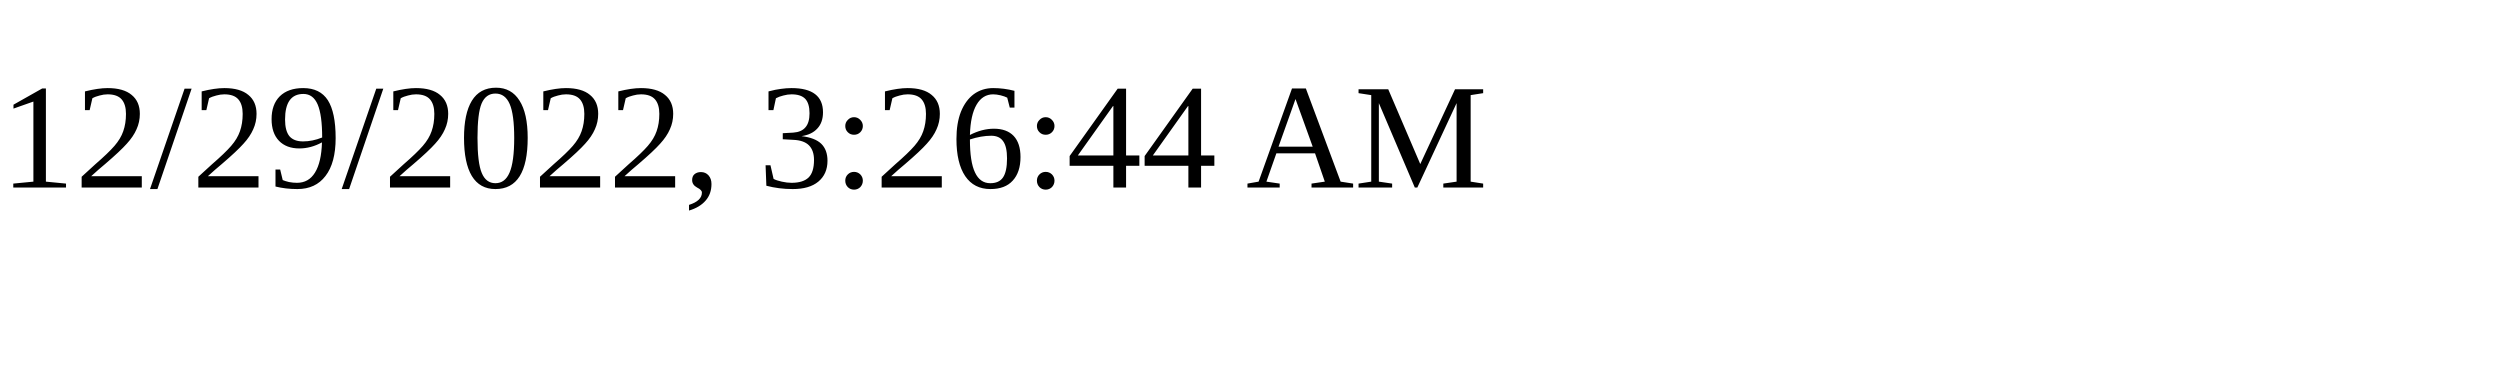
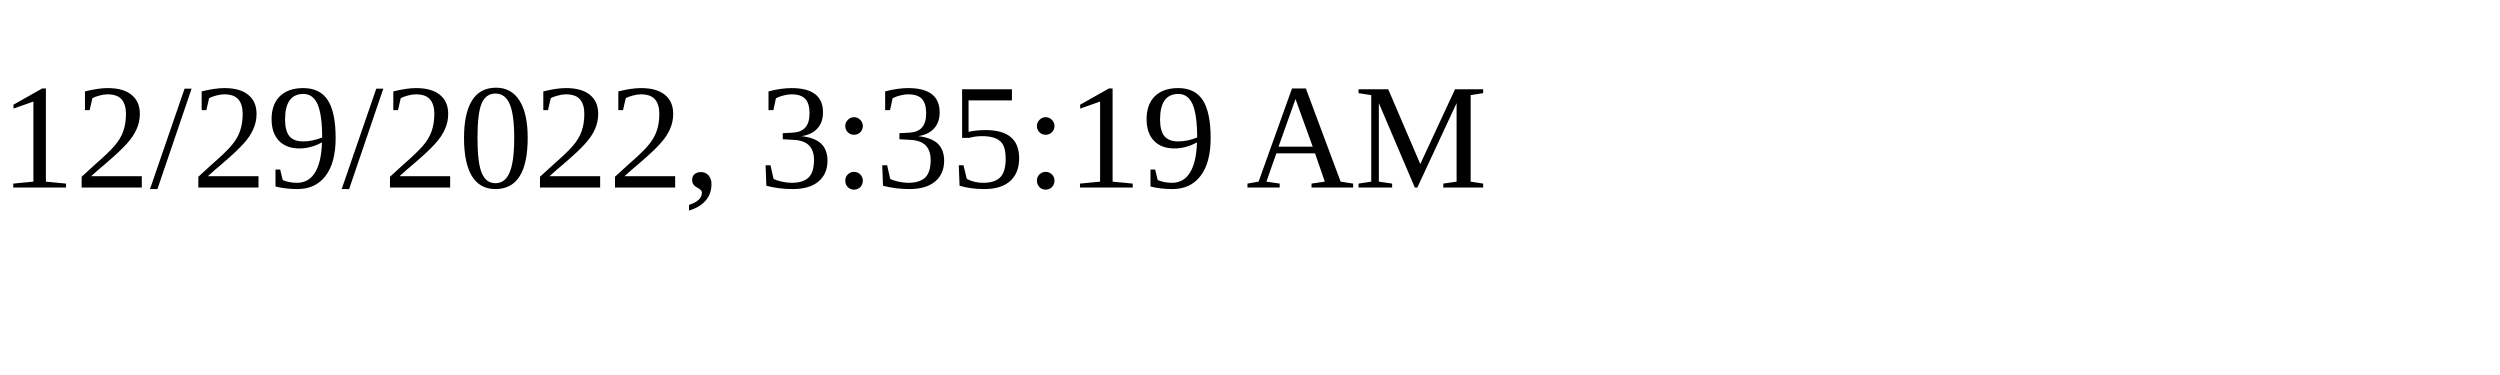
<svg xmlns="http://www.w3.org/2000/svg" height="30" width="200">
-   <text x="0" y="15">12/29/2022, 3:26:44 AM</text>
+   <text x="0" y="15">12/29/2022, 3:35:19 AM</text>
</svg>
